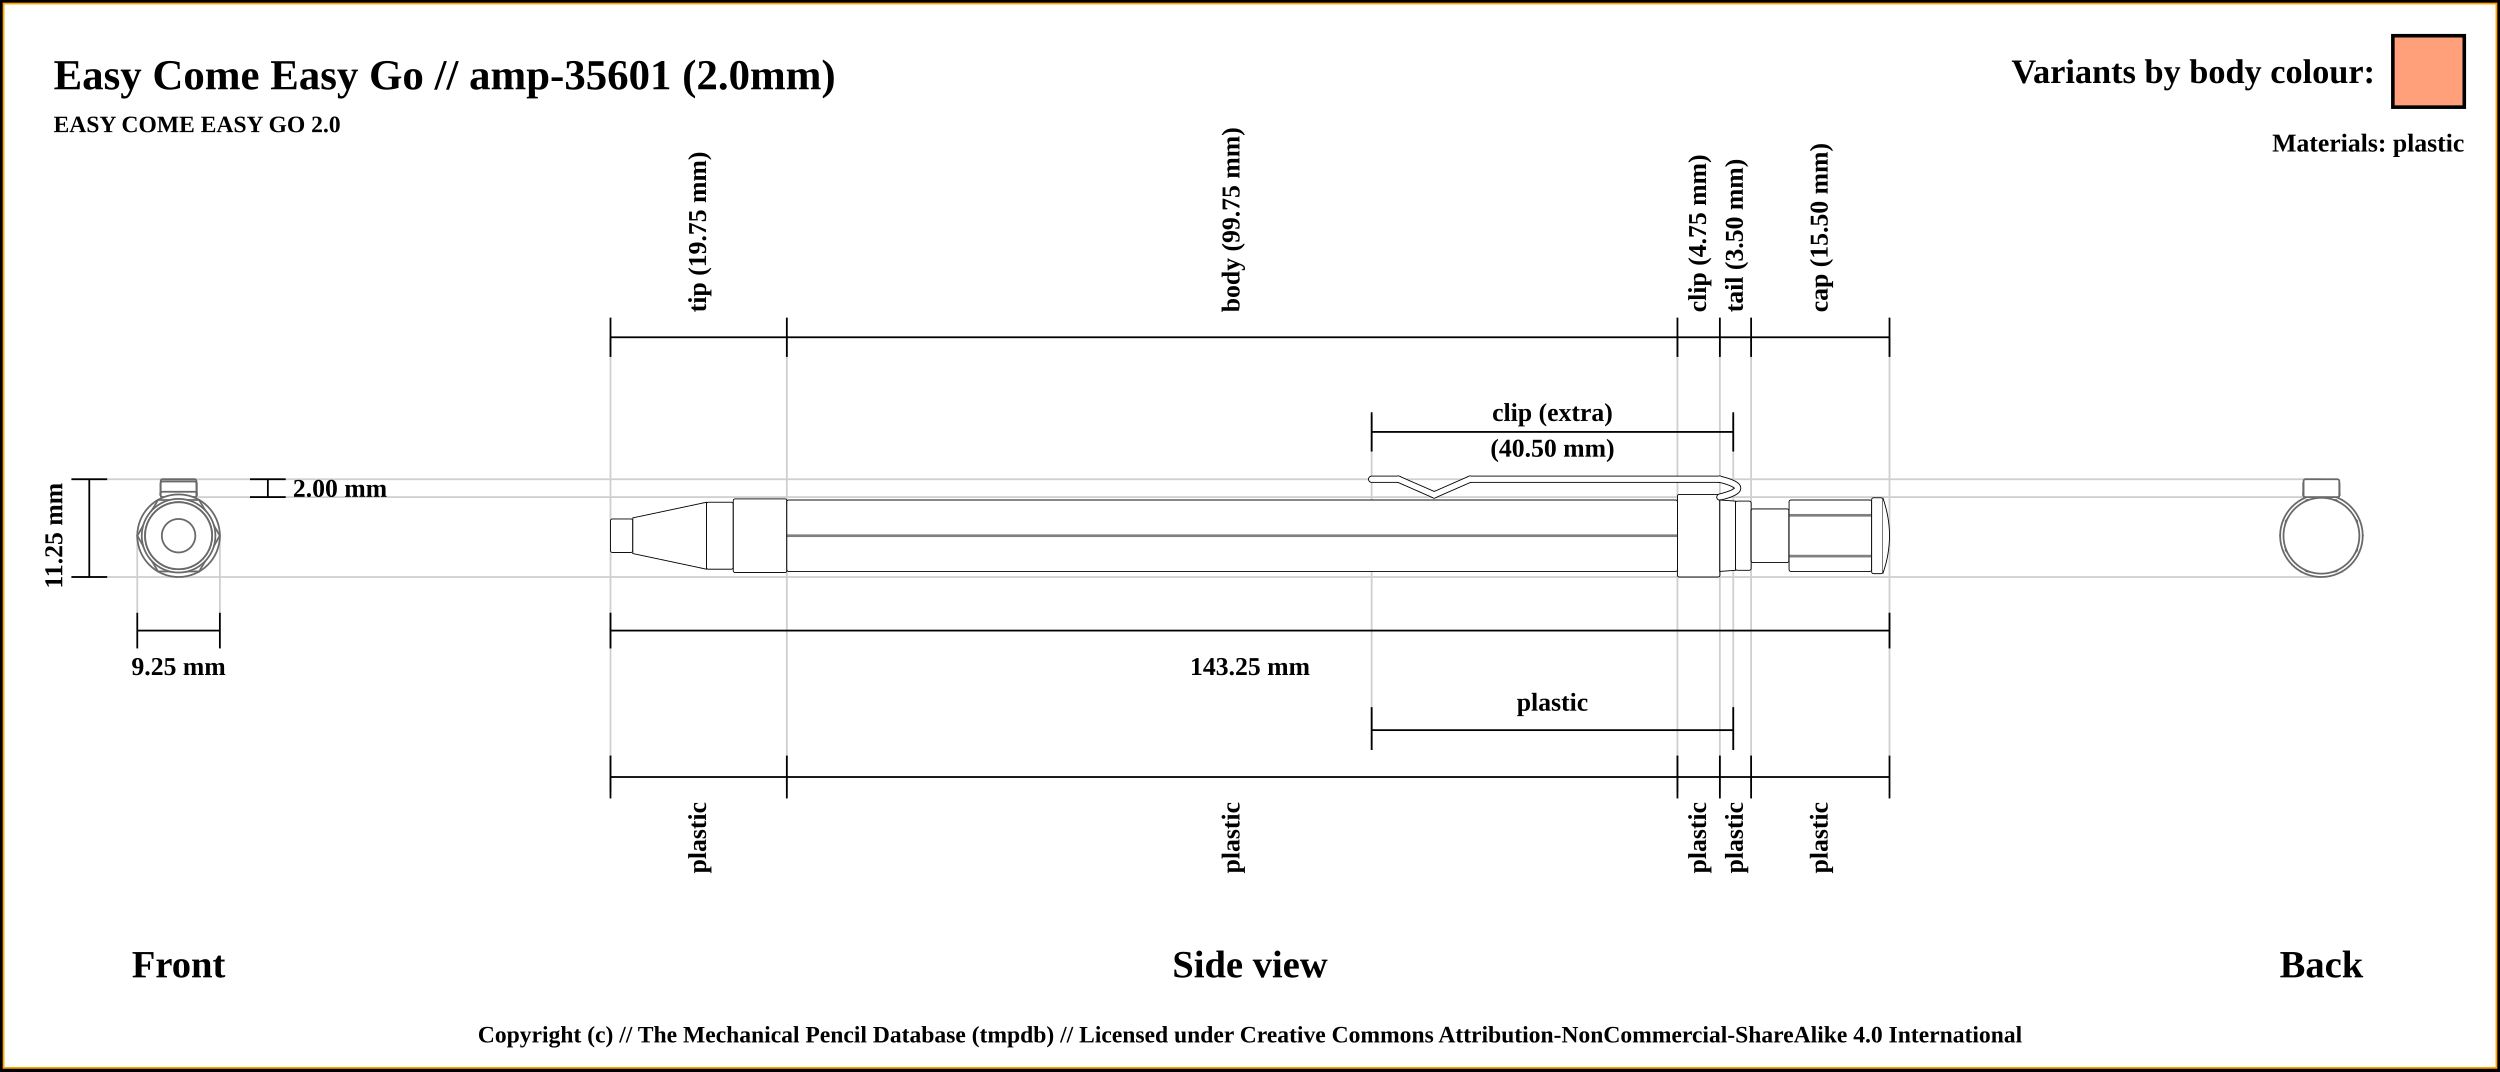
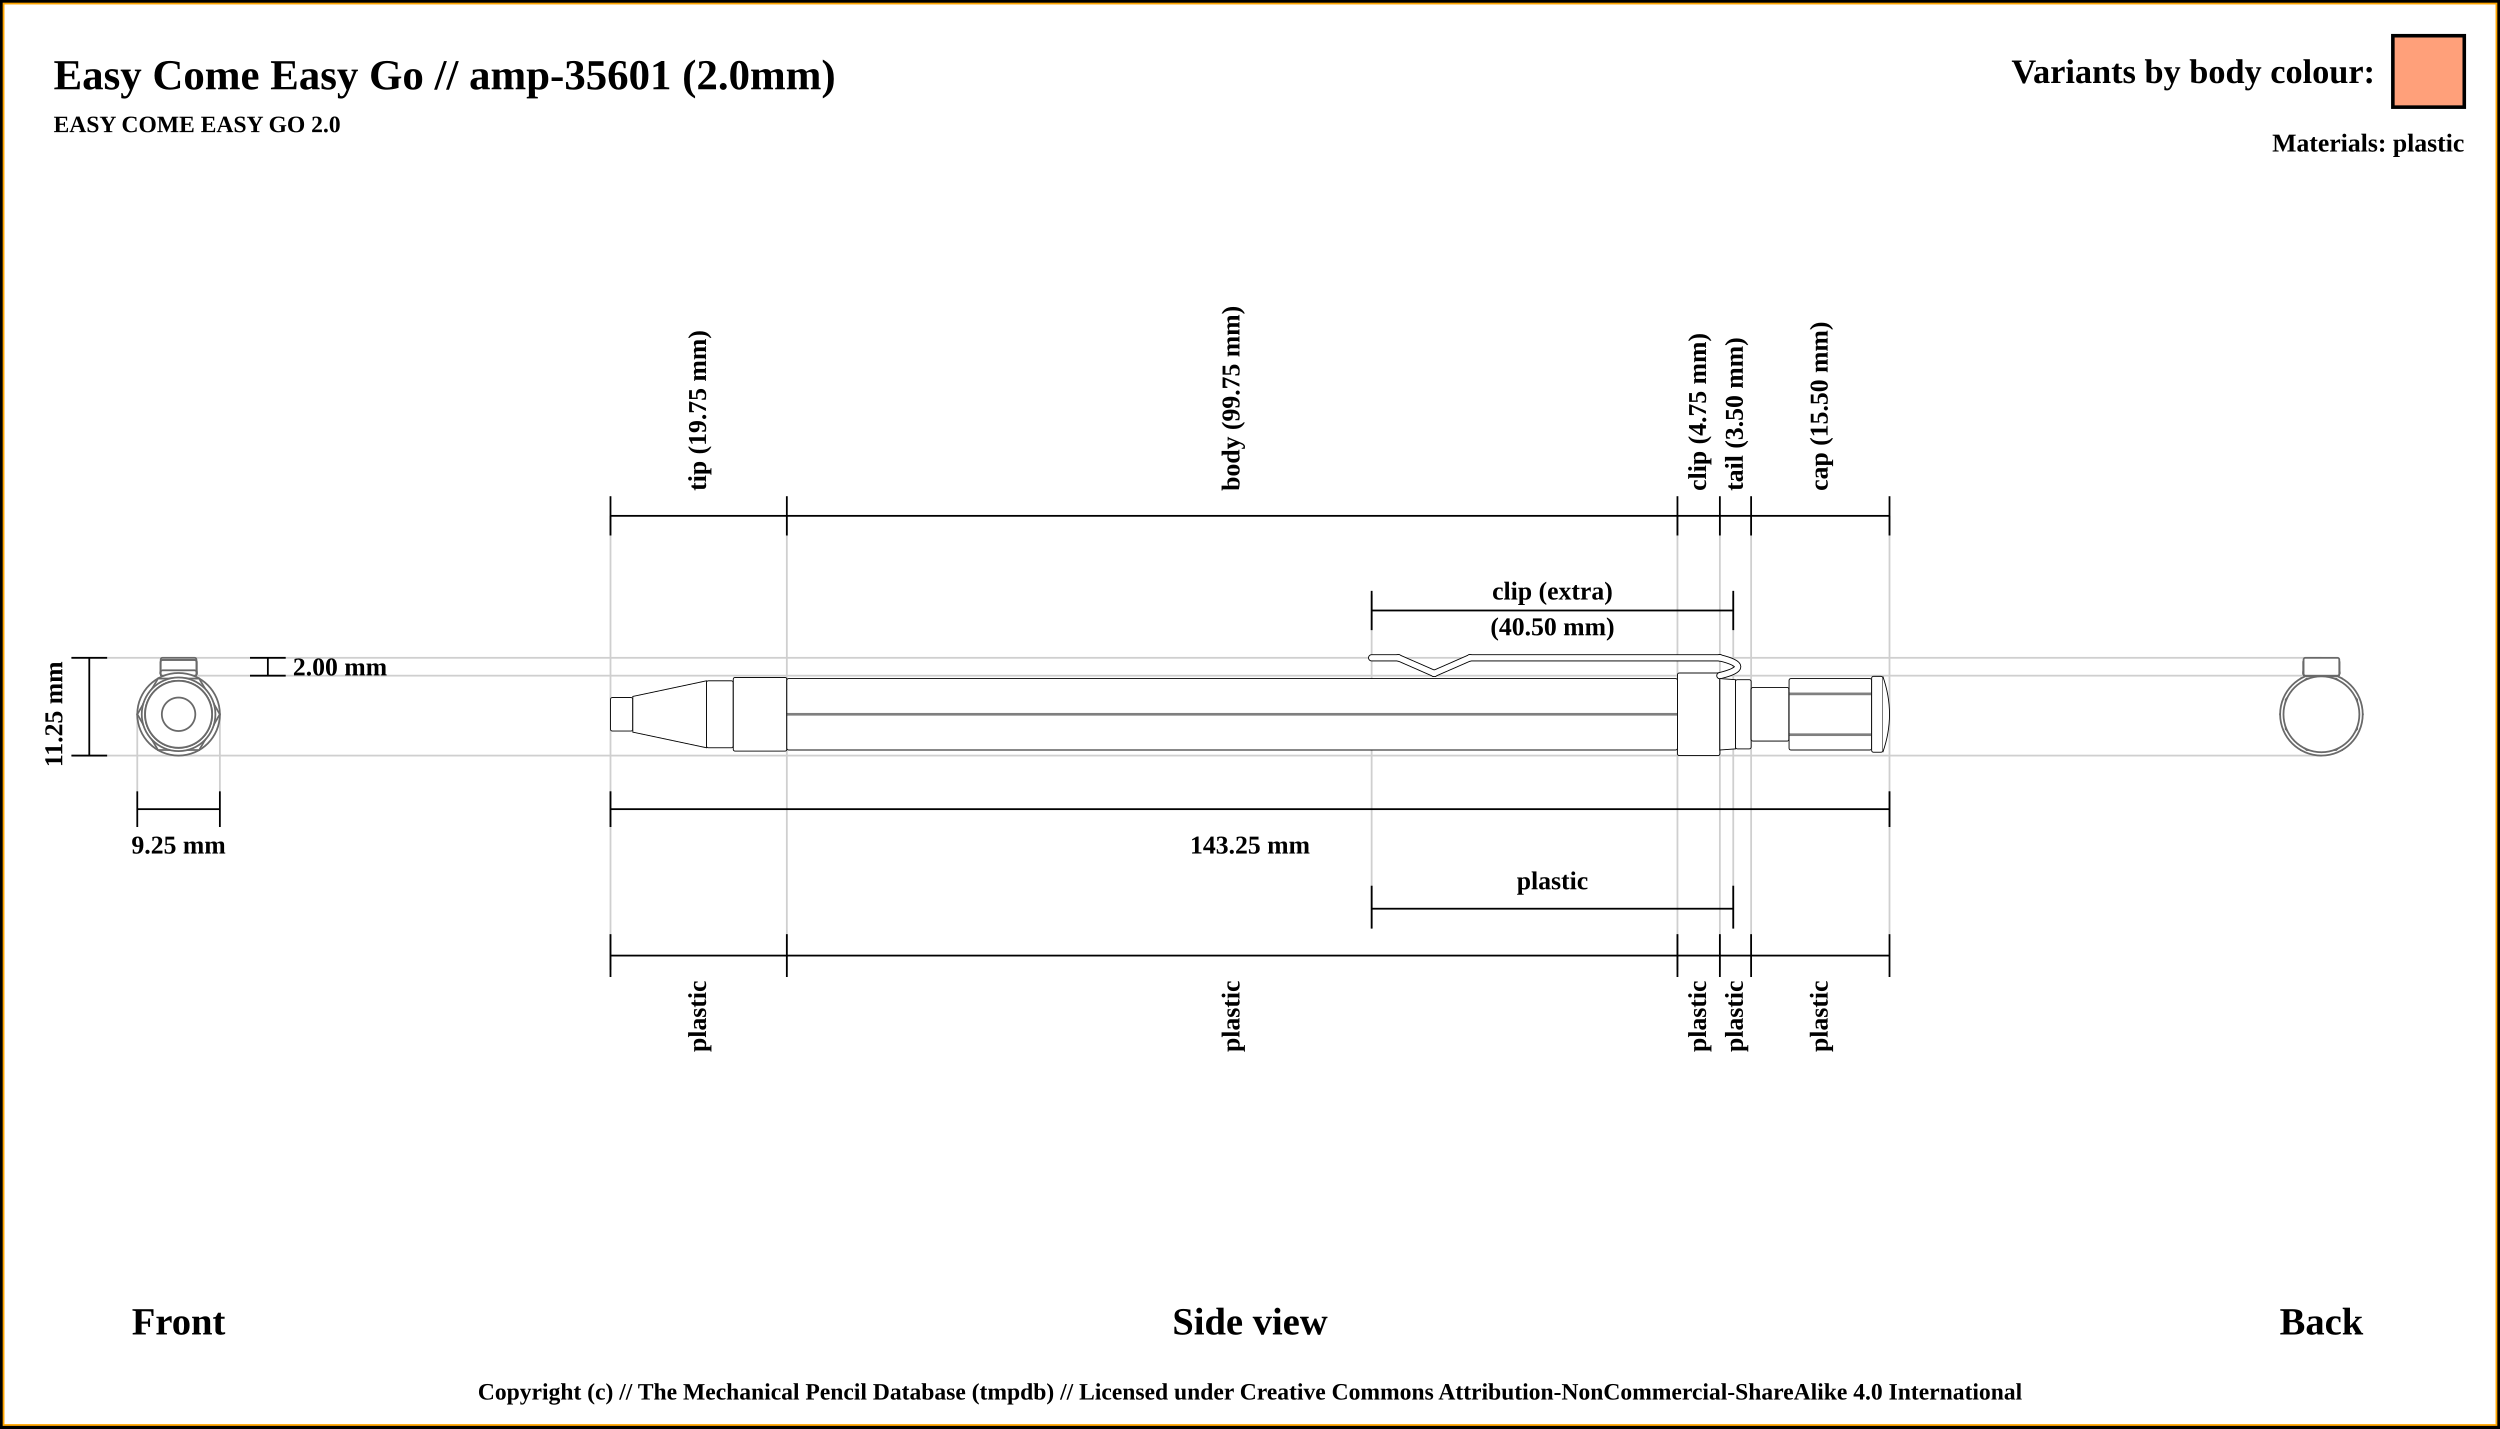
- <svg xmlns="http://www.w3.org/2000/svg" width="1400" height="600">
+ <svg xmlns="http://www.w3.org/2000/svg" width="1400" height="800">
  <pattern id="diagonalHatch" patternUnits="userSpaceOnUse" width="8" height="8">
    <rect width="6" height="6" fill="none" />
    <path stroke="dimgray" stroke-linecap="round" stroke-width="1" d="M 4,4 L 8,8" />
    <path stroke="dimgray" stroke-linecap="round" stroke-width="1" d="M 4,4 L 0,8" />
    <path stroke="gray" stroke-linecap="round" stroke-width="1" d="M 4,4 L 8,0" />
    <path stroke="gray" stroke-linecap="round" stroke-width="1" d="M 4,4 L 0,0" />
  </pattern>
-   <rect x="0" y="0" width="1400" height="600" fill="white" stroke="black" stroke-width="4" />
-   <rect x="2" y="2" width="1396" height="596" fill="white" stroke="orange" stroke-width="1" />
+   <rect x="0" y="0" width="1400" height="800" fill="white" stroke="black" stroke-width="4" />
+   <rect x="2" y="2" width="1396" height="796" fill="white" stroke="orange" stroke-width="1" />
  <text x="30" y="50" font-size="2.0em" font-weight="bold"> Easy Come Easy Go // amp-35601 (2.0mm)</text>
  <text x="30" y="74" font-size="1.1em" font-weight="bold"> EASY COME EASY GO 2.0</text>
-   <line x1="40" y1="268.375" x2="1300" y2="268.375" stroke="#cfcfcf" stroke-width="1" />
-   <line x1="100" y1="278.375" x2="1300" y2="278.375" stroke="#cfcfcf" stroke-width="1" />
-   <line x1="1300" y1="276.875" x2="1300" y2="276.875" stroke="#cfcfcf" stroke-width="1" />
-   <line x1="40" y1="323.125" x2="1300" y2="323.125" stroke="#cfcfcf" stroke-width="1" />
-   <line x1="76.875" y1="343.125" x2="76.875" y2="300" stroke="#cfcfcf" stroke-width="1" />
-   <line x1="123.125" y1="343.125" x2="123.125" y2="300" stroke="#cfcfcf" stroke-width="1" />
-   <line x1="341.875" y1="188.875" x2="341.875" y2="443.125" stroke="#cfcfcf" stroke-width="1" />
-   <line x1="440.625" y1="188.875" x2="440.625" y2="443.125" stroke="#cfcfcf" stroke-width="1" />
-   <line x1="939.375" y1="188.875" x2="939.375" y2="443.125" stroke="#cfcfcf" stroke-width="1" />
-   <line x1="768.125" y1="232.875" x2="768.125" y2="420" stroke="#cfcfcf" stroke-width="1" />
-   <line x1="970.625" y1="232.875" x2="970.625" y2="420" stroke="#cfcfcf" stroke-width="1" />
-   <line x1="963.125" y1="188.875" x2="963.125" y2="443.125" stroke="#cfcfcf" stroke-width="1" />
-   <line x1="980.625" y1="188.875" x2="980.625" y2="443.125" stroke="#cfcfcf" stroke-width="1" />
-   <line x1="1058.125" y1="188.875" x2="1058.125" y2="423.125" stroke="#cfcfcf" stroke-width="1" />
-   <line x1="40" y1="268.375" x2="60" y2="268.375" stroke="black" stroke-width="1" />
-   <line x1="40" y1="323.125" x2="60" y2="323.125" stroke="black" stroke-width="1" />
-   <line x1="50" y1="268.375" x2="50" y2="323.125" stroke="black" stroke-width="1" />
-   <line x1="140" y1="268.375" x2="160" y2="268.375" stroke="black" stroke-width="1" />
-   <line x1="140" y1="278.375" x2="160" y2="278.375" stroke="black" stroke-width="1" />
-   <line x1="150" y1="268.375" x2="150" y2="278.375" stroke="black" stroke-width="1" />
-   <text x="164" y="273.375" font-size="1.2em" font-weight="bold" text-anchor="start" dominant-baseline="central">2.00 mm</text>
-   <text x="30" y="300" transform="rotate(-90, 30, 300)" font-size="1.2em" font-weight="bold" text-anchor="middle" dominant-baseline="central">11.25 mm</text>
-   <text x="100" y="540" font-size="1.8em" font-weight="bold" text-anchor="middle" dominant-baseline="central">Front</text>
-   <line x1="76.875" y1="353.125" x2="123.125" y2="353.125" stroke="black" stroke-width="1" />
-   <line x1="76.875" y1="343.125" x2="76.875" y2="363.125" stroke="black" stroke-width="1" />
-   <line x1="123.125" y1="343.125" x2="123.125" y2="363.125" stroke="black" stroke-width="1" />
-   <text x="100" y="373.125" font-size="1.2em" font-weight="bold" text-anchor="middle" dominant-baseline="central">9.25 mm</text>
-   <line x1="341.875" y1="199.875" x2="341.875" y2="177.875" stroke="black" stroke-width="1" />
-   <text x="391.25" y="174.875" transform="rotate(-90, 391.25, 174.875)" font-size="1.2em" font-weight="bold" dominant-baseline="middle">tip (19.75 mm)</text>
-   <line x1="440.625" y1="199.875" x2="440.625" y2="177.875" stroke="black" stroke-width="1" />
-   <text x="690" y="174.875" transform="rotate(-90, 690, 174.875)" font-size="1.2em" font-weight="bold" dominant-baseline="middle">body (99.75 mm)</text>
-   <line x1="939.375" y1="199.875" x2="939.375" y2="177.875" stroke="black" stroke-width="1" />
-   <text x="951.25" y="174.875" transform="rotate(-90, 951.25, 174.875)" font-size="1.2em" font-weight="bold" dominant-baseline="middle">clip (4.75 mm)</text>
-   <line x1="768.125" y1="252.875" x2="768.125" y2="230.875" stroke="black" stroke-width="1" />
-   <line x1="768.125" y1="420" x2="768.125" y2="396" stroke="black" stroke-width="1" />
-   <line x1="970.625" y1="396" x2="970.625" y2="420" stroke="black" stroke-width="1" />
-   <line x1="970.625" y1="252.875" x2="970.625" y2="230.875" stroke="black" stroke-width="1" />
-   <line x1="768.125" y1="241.875" x2="970.625" y2="241.875" stroke="black" stroke-width="1" />
-   <line x1="768.125" y1="408.875" x2="970.625" y2="408.875" stroke="black" stroke-width="1" />
-   <text x="869.375" y="393.125" font-size="1.2em" font-weight="bold" text-anchor="middle" dominant-baseline="central">plastic</text>
-   <text x="869.375" y="230.875" font-size="1.2em" font-weight="bold" text-anchor="middle" dominant-baseline="central">clip (extra)</text>
-   <text x="869.375" y="250.875" font-size="1.2em" font-weight="bold" text-anchor="middle" dominant-baseline="central">(40.50 mm)</text>
-   <line x1="963.125" y1="199.875" x2="963.125" y2="177.875" stroke="black" stroke-width="1" />
-   <text x="971.875" y="174.875" transform="rotate(-90, 971.875, 174.875)" font-size="1.2em" font-weight="bold" dominant-baseline="middle">tail (3.50 mm)</text>
-   <line x1="980.625" y1="199.875" x2="980.625" y2="177.875" stroke="black" stroke-width="1" />
-   <text x="1019.375" y="174.875" transform="rotate(-90, 1019.375, 174.875)" font-size="1.2em" font-weight="bold" dominant-baseline="middle">cap (15.50 mm)</text>
-   <line x1="1058.125" y1="199.875" x2="1058.125" y2="177.875" stroke="black" stroke-width="1" />
-   <line x1="341.875" y1="188.875" x2="1058.125" y2="188.875" stroke="black" stroke-width="1" />
-   <line x1="341.875" y1="353.125" x2="1058.125" y2="353.125" stroke="black" stroke-width="1" />
-   <line x1="341.875" y1="343.125" x2="341.875" y2="363.125" stroke="black" stroke-width="1" />
-   <line x1="1058.125" y1="343.125" x2="1058.125" y2="363.125" stroke="black" stroke-width="1" />
-   <text x="700" y="373.125" font-size="1.2em" font-weight="bold" text-anchor="middle" dominant-baseline="central">143.25 mm</text>
-   <text x="700" y="540" font-size="1.8em" font-weight="bold" text-anchor="middle" dominant-baseline="central">Side view</text>
-   <text x="1300" y="540" font-size="1.8em" font-weight="bold" text-anchor="middle" dominant-baseline="central">Back</text>
-   <line x1="341.875" y1="423.125" x2="341.875" y2="447.125" stroke="black" stroke-width="1" />
-   <text x="391.25" y="449.125" transform="rotate(-90, 391.25, 449.125)" font-size="1.2em" font-weight="bold" text-anchor="end" dominant-baseline="middle">plastic</text>
-   <line x1="440.625" y1="423.125" x2="440.625" y2="447.125" stroke="black" stroke-width="1" />
-   <text x="690" y="449.125" transform="rotate(-90, 690, 449.125)" font-size="1.2em" font-weight="bold" text-anchor="end" dominant-baseline="middle">plastic</text>
-   <line x1="939.375" y1="423.125" x2="939.375" y2="447.125" stroke="black" stroke-width="1" />
-   <text x="951.25" y="449.125" transform="rotate(-90, 951.25, 449.125)" font-size="1.2em" font-weight="bold" text-anchor="end" dominant-baseline="middle">plastic</text>
-   <line x1="963.125" y1="423.125" x2="963.125" y2="447.125" stroke="black" stroke-width="1" />
-   <text x="971.875" y="449.125" transform="rotate(-90, 971.875, 449.125)" font-size="1.2em" font-weight="bold" text-anchor="end" dominant-baseline="middle">plastic</text>
-   <line x1="980.625" y1="423.125" x2="980.625" y2="447.125" stroke="black" stroke-width="1" />
-   <text x="1019.375" y="449.125" transform="rotate(-90, 1019.375, 449.125)" font-size="1.2em" font-weight="bold" text-anchor="end" dominant-baseline="middle">plastic</text>
-   <line x1="1058.125" y1="423.125" x2="1058.125" y2="447.125" stroke="black" stroke-width="1" />
-   <line x1="341.875" y1="435.125" x2="1058.125" y2="435.125" stroke="black" stroke-width="1" />
-   <circle r="9.375" cx="1300" cy="300" stroke="dimgray" stroke-width="1" fill="white" />
-   <circle r="18.75" cx="1300" cy="300" stroke="dimgray" stroke-width="1" fill="white" />
-   <circle r="10" cx="1300" cy="300" stroke="dimgray" stroke-width="1" fill="white" />
-   <circle r="18.75" cx="1300" cy="300" stroke="dimgray" stroke-width="1" fill="white" />
-   <circle r="20.625" cx="1300" cy="300" stroke="dimgray" stroke-width="1" fill="white" />
-   <polygon points="1288.453,280 1311.547,280 1323.094,300 1311.547,320 1288.453,320 1276.906,300 " stroke="dimgray" stroke-width="1" fill="white" />
-   <circle r="23.125" cx="1300" cy="300" stroke="dimgray" stroke-width="1" fill="white" />
-   <rect x="1290" y="275.375" width="20" height="3" rx="1" ry="1" stroke-width="1.0" stroke="dimgray" fill="white" />
-   <rect x="1290" y="269.625" width="20" height="8.75" rx="1" ry="1" stroke-width="1.0" stroke="dimgray" fill="white" />
-   <rect x="1290" y="269.625" width="20" height="8.75" rx="1" ry="1" stroke-width="1.0" stroke="dimgray" fill="white" />
-   <rect x="1290" y="275.375" width="20" height="3" rx="1" ry="1" stroke-width="1.0" stroke="dimgray" fill="white" />
-   <rect x="1290" y="268.375" width="20" height="10" rx="1" ry="1" stroke-width="1.0" stroke="dimgray" fill="white" />
-   <circle r="19.375" cx="1300" cy="300" stroke="dimgray" stroke-width="1" fill="white" />
-   <circle r="20" cx="1300" cy="300" stroke="dimgray" stroke-width="1" fill="white" />
-   <circle r="19.375" cx="1300" cy="300" stroke="dimgray" stroke-width="1" fill="white" />
-   <circle r="15" cx="1300" cy="300" stroke="dimgray" stroke-width="1" fill="white" />
-   <polygon points="1291.716,280 1308.284,280 1320,291.716 1320,308.284 1308.284,320 1291.716,320 1280,308.284 1280,291.716 " stroke="dimgray" stroke-width="1" fill="white" />
-   <circle r="21.25" cx="1300" cy="300" stroke="dimgray" stroke-width="1" fill="white" />
-   <circle r="21.25" cx="100" cy="300" stroke="dimgray" stroke-width="1" fill="white" />
-   <polygon points="91.716,280 108.284,280 120,291.716 120,308.284 108.284,320 91.716,320 80,308.284 80,291.716 " stroke="dimgray" stroke-width="1" fill="white" />
-   <circle r="15" cx="100" cy="300" stroke="dimgray" stroke-width="1" fill="white" />
-   <circle r="19.375" cx="100" cy="300" stroke="dimgray" stroke-width="1" fill="white" />
-   <circle r="20" cx="100" cy="300" stroke="dimgray" stroke-width="1" fill="white" />
-   <circle r="19.375" cx="100" cy="300" stroke="dimgray" stroke-width="1" fill="white" />
-   <rect x="90" y="268.375" width="20" height="10" rx="1" ry="1" stroke-width="1.0" stroke="dimgray" fill="white" />
-   <rect x="90" y="275.375" width="20" height="3" rx="1" ry="1" stroke-width="1.0" stroke="dimgray" fill="white" />
-   <rect x="90" y="269.625" width="20" height="8.75" rx="1" ry="1" stroke-width="1.0" stroke="dimgray" fill="white" />
-   <rect x="90" y="269.625" width="20" height="8.75" rx="1" ry="1" stroke-width="1.0" stroke="dimgray" fill="white" />
-   <rect x="90" y="275.375" width="20" height="3" rx="1" ry="1" stroke-width="1.0" stroke="dimgray" fill="white" />
-   <circle r="23.125" cx="100" cy="300" stroke="dimgray" stroke-width="1" fill="white" />
-   <polygon points="88.453,280 111.547,280 123.094,300 111.547,320 88.453,320 76.906,300 " stroke="dimgray" stroke-width="1" fill="white" />
-   <circle r="20.625" cx="100" cy="300" stroke="dimgray" stroke-width="1" fill="white" />
-   <circle r="18.75" cx="100" cy="300" stroke="dimgray" stroke-width="1" fill="white" />
-   <circle r="10" cx="100" cy="300" stroke="dimgray" stroke-width="1" fill="white" />
-   <circle r="18.75" cx="100" cy="300" stroke="dimgray" stroke-width="1" fill="white" />
-   <circle r="9.375" cx="100" cy="300" stroke="dimgray" stroke-width="1" fill="white" />
-   <rect x="341.875" y="290.625" width="12.5" height="18.75" rx="1" ry="1" stroke-width="0.5" stroke="black" fill="white" />
-   <path d="M354.375 290 L395.625 281.25 L395.625 318.75 L354.375 310 Z" stroke-width="0.5" stroke="black" fill="white" />
-   <rect x="395.625" y="281.25" width="15" height="37.5" rx="1" ry="1" stroke-width="0.5" stroke="black" fill="white" />
-   <rect x="410.625" y="279.375" width="30" height="41.25" rx="1" ry="1" stroke-width="0.5" stroke="black" fill="white" />
-   <rect x="440.625" y="280" width="498.75" height="40" rx="1" ry="1" stroke-width="0.5" stroke="black" fill="white" />
-   <line x1="440.625" y1="300" x2="939.375" y2="300" stroke-width="1.5" stroke="black" fill="none" stroke-opacity="0.5" />
-   <line x1="440.625" y1="300" x2="939.375" y2="300" stroke-width="0.5" stroke="gray" fill="none" stroke-opacity="0.5" />
-   <rect x="939.375" y="276.875" width="23.75" height="46.25" rx="1" ry="1" stroke-width="0.5" stroke="black" fill="white" />
-   <line x1="768.125" y1="268.375" x2="783.125" y2="268.375" stroke-width="4.0" stroke="black" fill="dimgray" stroke-linecap="round" />
- /&gt;<line x1="783.125" y1="268.375" x2="803.125" y2="277.125" stroke-width="4.0" stroke="black" fill="dimgray" stroke-linecap="round" />
- /&gt;<line x1="803.125" y1="277.125" x2="823.125" y2="268.375" stroke-width="4.0" stroke="black" fill="dimgray" stroke-linecap="round" />
- /&gt;<line x1="823.125" y1="268.375" x2="963.125" y2="268.375" stroke-width="4.0" stroke="black" fill="dimgray" stroke-linecap="round" />
- /&gt;<path d="M963.125 268.375 Q983.125 273.375 963.125 278.375" stroke-width="4" stroke="black" fill="none" stroke-linecap="round" />
-   <line x1="768.125" y1="268.375" x2="783.125" y2="268.375" stroke-width="3" stroke="white" fill="white" stroke-linecap="round" />
- /&gt;<line x1="783.125" y1="268.375" x2="803.125" y2="277.125" stroke-width="3" stroke="white" fill="white" stroke-linecap="round" />
- /&gt;<line x1="803.125" y1="277.125" x2="823.125" y2="268.375" stroke-width="3" stroke="white" fill="white" stroke-linecap="round" />
- /&gt;<line x1="823.125" y1="268.375" x2="963.125" y2="268.375" stroke-width="3" stroke="white" fill="white" stroke-linecap="round" />
- /&gt;<path d="M963.125 268.375 Q983.125 273.375 963.125 278.375" stroke-width="3" stroke="white" fill="none" stroke-linecap="round" />
-   <path d="M963.125 280 L971.875 280.625 L971.875 319.375 L963.125 320 Z" stroke-width="0.5" stroke="black" fill="white" />
-   <rect x="971.875" y="280.625" width="8.75" height="38.75" rx="1" ry="1" stroke-width="0.5" stroke="black" fill="white" />
-   <rect x="980.625" y="285" width="21.25" height="30" rx="1" ry="1" stroke-width="0.5" stroke="black" fill="white" />
-   <rect x="1001.875" y="280" width="46.25" height="40" rx="1" ry="1" stroke-width="0.5" stroke="black" fill="white" />
-   <line x1="1001.875" y1="288.571" x2="1048.125" y2="288.571" stroke-width="1.5" stroke="black" fill="none" stroke-opacity="0.5" />
-   <line x1="1001.875" y1="288.571" x2="1048.125" y2="288.571" stroke-width="0.5" stroke="gray" fill="none" stroke-opacity="0.5" />
-   <line x1="1001.875" y1="311.429" x2="1048.125" y2="311.429" stroke-width="1.5" stroke="black" fill="none" stroke-opacity="0.5" />
-   <line x1="1001.875" y1="311.429" x2="1048.125" y2="311.429" stroke-width="0.5" stroke="gray" fill="none" stroke-opacity="0.5" />
-   <rect x="1048.125" y="278.75" width="6.25" height="42.5" rx="1" ry="1" stroke-width="0.5" stroke="black" fill="white" />
-   <path d="M1054.375 278.75 Q1061.875 300 1054.375 321.25" stroke-width="0.5" stroke="black" fill="white" />
+   <line x1="40" y1="368.375" x2="1300" y2="368.375" stroke="#cfcfcf" stroke-width="1" />
+   <line x1="100" y1="378.375" x2="1300" y2="378.375" stroke="#cfcfcf" stroke-width="1" />
+   <line x1="1300" y1="376.875" x2="1300" y2="376.875" stroke="#cfcfcf" stroke-width="1" />
+   <line x1="40" y1="423.125" x2="1300" y2="423.125" stroke="#cfcfcf" stroke-width="1" />
+   <line x1="76.875" y1="443.125" x2="76.875" y2="400" stroke="#cfcfcf" stroke-width="1" />
+   <line x1="123.125" y1="443.125" x2="123.125" y2="400" stroke="#cfcfcf" stroke-width="1" />
+   <line x1="341.875" y1="288.875" x2="341.875" y2="543.125" stroke="#cfcfcf" stroke-width="1" />
+   <line x1="440.625" y1="288.875" x2="440.625" y2="543.125" stroke="#cfcfcf" stroke-width="1" />
+   <line x1="939.375" y1="288.875" x2="939.375" y2="543.125" stroke="#cfcfcf" stroke-width="1" />
+   <line x1="768.125" y1="332.875" x2="768.125" y2="520" stroke="#cfcfcf" stroke-width="1" />
+   <line x1="970.625" y1="332.875" x2="970.625" y2="520" stroke="#cfcfcf" stroke-width="1" />
+   <line x1="963.125" y1="288.875" x2="963.125" y2="543.125" stroke="#cfcfcf" stroke-width="1" />
+   <line x1="980.625" y1="288.875" x2="980.625" y2="543.125" stroke="#cfcfcf" stroke-width="1" />
+   <line x1="1058.125" y1="288.875" x2="1058.125" y2="523.125" stroke="#cfcfcf" stroke-width="1" />
+   <line x1="40" y1="368.375" x2="60" y2="368.375" stroke="black" stroke-width="1" />
+   <line x1="40" y1="423.125" x2="60" y2="423.125" stroke="black" stroke-width="1" />
+   <line x1="50" y1="368.375" x2="50" y2="423.125" stroke="black" stroke-width="1" />
+   <line x1="140" y1="368.375" x2="160" y2="368.375" stroke="black" stroke-width="1" />
+   <line x1="140" y1="378.375" x2="160" y2="378.375" stroke="black" stroke-width="1" />
+   <line x1="150" y1="368.375" x2="150" y2="378.375" stroke="black" stroke-width="1" />
+   <text x="164" y="373.375" font-size="1.2em" font-weight="bold" text-anchor="start" dominant-baseline="central">2.00 mm</text>
+   <text x="30" y="400" transform="rotate(-90, 30, 400)" font-size="1.2em" font-weight="bold" text-anchor="middle" dominant-baseline="central">11.25 mm</text>
+   <text x="100" y="740" font-size="1.8em" font-weight="bold" text-anchor="middle" dominant-baseline="central">Front</text>
+   <line x1="76.875" y1="453.125" x2="123.125" y2="453.125" stroke="black" stroke-width="1" />
+   <line x1="76.875" y1="443.125" x2="76.875" y2="463.125" stroke="black" stroke-width="1" />
+   <line x1="123.125" y1="443.125" x2="123.125" y2="463.125" stroke="black" stroke-width="1" />
+   <text x="100" y="473.125" font-size="1.2em" font-weight="bold" text-anchor="middle" dominant-baseline="central">9.25 mm</text>
+   <line x1="341.875" y1="299.875" x2="341.875" y2="277.875" stroke="black" stroke-width="1" />
+   <text x="391.25" y="274.875" transform="rotate(-90, 391.25, 274.875)" font-size="1.2em" font-weight="bold" dominant-baseline="middle">tip (19.75 mm)</text>
+   <line x1="440.625" y1="299.875" x2="440.625" y2="277.875" stroke="black" stroke-width="1" />
+   <text x="690" y="274.875" transform="rotate(-90, 690, 274.875)" font-size="1.2em" font-weight="bold" dominant-baseline="middle">body (99.75 mm)</text>
+   <line x1="939.375" y1="299.875" x2="939.375" y2="277.875" stroke="black" stroke-width="1" />
+   <text x="951.25" y="274.875" transform="rotate(-90, 951.25, 274.875)" font-size="1.2em" font-weight="bold" dominant-baseline="middle">clip (4.75 mm)</text>
+   <line x1="768.125" y1="352.875" x2="768.125" y2="330.875" stroke="black" stroke-width="1" />
+   <line x1="768.125" y1="520" x2="768.125" y2="496" stroke="black" stroke-width="1" />
+   <line x1="970.625" y1="496" x2="970.625" y2="520" stroke="black" stroke-width="1" />
+   <line x1="970.625" y1="352.875" x2="970.625" y2="330.875" stroke="black" stroke-width="1" />
+   <line x1="768.125" y1="341.875" x2="970.625" y2="341.875" stroke="black" stroke-width="1" />
+   <line x1="768.125" y1="508.875" x2="970.625" y2="508.875" stroke="black" stroke-width="1" />
+   <text x="869.375" y="493.125" font-size="1.2em" font-weight="bold" text-anchor="middle" dominant-baseline="central">plastic</text>
+   <text x="869.375" y="330.875" font-size="1.2em" font-weight="bold" text-anchor="middle" dominant-baseline="central">clip (extra)</text>
+   <text x="869.375" y="350.875" font-size="1.2em" font-weight="bold" text-anchor="middle" dominant-baseline="central">(40.50 mm)</text>
+   <line x1="963.125" y1="299.875" x2="963.125" y2="277.875" stroke="black" stroke-width="1" />
+   <text x="971.875" y="274.875" transform="rotate(-90, 971.875, 274.875)" font-size="1.2em" font-weight="bold" dominant-baseline="middle">tail (3.50 mm)</text>
+   <line x1="980.625" y1="299.875" x2="980.625" y2="277.875" stroke="black" stroke-width="1" />
+   <text x="1019.375" y="274.875" transform="rotate(-90, 1019.375, 274.875)" font-size="1.2em" font-weight="bold" dominant-baseline="middle">cap (15.50 mm)</text>
+   <line x1="1058.125" y1="299.875" x2="1058.125" y2="277.875" stroke="black" stroke-width="1" />
+   <line x1="341.875" y1="288.875" x2="1058.125" y2="288.875" stroke="black" stroke-width="1" />
+   <line x1="341.875" y1="453.125" x2="1058.125" y2="453.125" stroke="black" stroke-width="1" />
+   <line x1="341.875" y1="443.125" x2="341.875" y2="463.125" stroke="black" stroke-width="1" />
+   <line x1="1058.125" y1="443.125" x2="1058.125" y2="463.125" stroke="black" stroke-width="1" />
+   <text x="700" y="473.125" font-size="1.2em" font-weight="bold" text-anchor="middle" dominant-baseline="central">143.25 mm</text>
+   <text x="700" y="740" font-size="1.8em" font-weight="bold" text-anchor="middle" dominant-baseline="central">Side view</text>
+   <text x="1300" y="740" font-size="1.8em" font-weight="bold" text-anchor="middle" dominant-baseline="central">Back</text>
+   <line x1="341.875" y1="523.125" x2="341.875" y2="547.125" stroke="black" stroke-width="1" />
+   <text x="391.25" y="549.125" transform="rotate(-90, 391.25, 549.125)" font-size="1.2em" font-weight="bold" text-anchor="end" dominant-baseline="middle">plastic</text>
+   <line x1="440.625" y1="523.125" x2="440.625" y2="547.125" stroke="black" stroke-width="1" />
+   <text x="690" y="549.125" transform="rotate(-90, 690, 549.125)" font-size="1.2em" font-weight="bold" text-anchor="end" dominant-baseline="middle">plastic</text>
+   <line x1="939.375" y1="523.125" x2="939.375" y2="547.125" stroke="black" stroke-width="1" />
+   <text x="951.25" y="549.125" transform="rotate(-90, 951.25, 549.125)" font-size="1.2em" font-weight="bold" text-anchor="end" dominant-baseline="middle">plastic</text>
+   <line x1="963.125" y1="523.125" x2="963.125" y2="547.125" stroke="black" stroke-width="1" />
+   <text x="971.875" y="549.125" transform="rotate(-90, 971.875, 549.125)" font-size="1.2em" font-weight="bold" text-anchor="end" dominant-baseline="middle">plastic</text>
+   <line x1="980.625" y1="523.125" x2="980.625" y2="547.125" stroke="black" stroke-width="1" />
+   <text x="1019.375" y="549.125" transform="rotate(-90, 1019.375, 549.125)" font-size="1.2em" font-weight="bold" text-anchor="end" dominant-baseline="middle">plastic</text>
+   <line x1="1058.125" y1="523.125" x2="1058.125" y2="547.125" stroke="black" stroke-width="1" />
+   <line x1="341.875" y1="535.125" x2="1058.125" y2="535.125" stroke="black" stroke-width="1" />
+   <circle r="9.375" cx="1300" cy="400" stroke="dimgray" stroke-width="1" fill="white" />
+   <circle r="18.75" cx="1300" cy="400" stroke="dimgray" stroke-width="1" fill="white" />
+   <circle r="10" cx="1300" cy="400" stroke="dimgray" stroke-width="1" fill="white" />
+   <circle r="18.75" cx="1300" cy="400" stroke="dimgray" stroke-width="1" fill="white" />
+   <circle r="20.625" cx="1300" cy="400" stroke="dimgray" stroke-width="1" fill="white" />
+   <polygon points="1288.453,380 1311.547,380 1323.094,400 1311.547,420 1288.453,420 1276.906,400 " stroke="dimgray" stroke-width="1" fill="white" />
+   <circle r="23.125" cx="1300" cy="400" stroke="dimgray" stroke-width="1" fill="white" />
+   <rect x="1290" y="375.375" width="20" height="3" rx="1" ry="1" stroke-width="1.0" stroke="dimgray" fill="white" />
+   <rect x="1290" y="369.625" width="20" height="8.75" rx="1" ry="1" stroke-width="1.0" stroke="dimgray" fill="white" />
+   <rect x="1290" y="369.625" width="20" height="8.75" rx="1" ry="1" stroke-width="1.0" stroke="dimgray" fill="white" />
+   <rect x="1290" y="375.375" width="20" height="3" rx="1" ry="1" stroke-width="1.0" stroke="dimgray" fill="white" />
+   <rect x="1290" y="368.375" width="20" height="10" rx="1" ry="1" stroke-width="1.0" stroke="dimgray" fill="white" />
+   <circle r="19.375" cx="1300" cy="400" stroke="dimgray" stroke-width="1" fill="white" />
+   <circle r="20" cx="1300" cy="400" stroke="dimgray" stroke-width="1" fill="white" />
+   <circle r="19.375" cx="1300" cy="400" stroke="dimgray" stroke-width="1" fill="white" />
+   <circle r="15" cx="1300" cy="400" stroke="dimgray" stroke-width="1" fill="white" />
+   <polygon points="1291.716,380 1308.284,380 1320,391.716 1320,408.284 1308.284,420 1291.716,420 1280,408.284 1280,391.716 " stroke="dimgray" stroke-width="1" fill="white" />
+   <circle r="21.25" cx="1300" cy="400" stroke="dimgray" stroke-width="1" fill="white" />
+   <circle r="21.25" cx="100" cy="400" stroke="dimgray" stroke-width="1" fill="white" />
+   <polygon points="91.716,380 108.284,380 120,391.716 120,408.284 108.284,420 91.716,420 80,408.284 80,391.716 " stroke="dimgray" stroke-width="1" fill="white" />
+   <circle r="15" cx="100" cy="400" stroke="dimgray" stroke-width="1" fill="white" />
+   <circle r="19.375" cx="100" cy="400" stroke="dimgray" stroke-width="1" fill="white" />
+   <circle r="20" cx="100" cy="400" stroke="dimgray" stroke-width="1" fill="white" />
+   <circle r="19.375" cx="100" cy="400" stroke="dimgray" stroke-width="1" fill="white" />
+   <rect x="90" y="368.375" width="20" height="10" rx="1" ry="1" stroke-width="1.0" stroke="dimgray" fill="white" />
+   <rect x="90" y="375.375" width="20" height="3" rx="1" ry="1" stroke-width="1.0" stroke="dimgray" fill="white" />
+   <rect x="90" y="369.625" width="20" height="8.75" rx="1" ry="1" stroke-width="1.0" stroke="dimgray" fill="white" />
+   <rect x="90" y="369.625" width="20" height="8.75" rx="1" ry="1" stroke-width="1.0" stroke="dimgray" fill="white" />
+   <rect x="90" y="375.375" width="20" height="3" rx="1" ry="1" stroke-width="1.0" stroke="dimgray" fill="white" />
+   <circle r="23.125" cx="100" cy="400" stroke="dimgray" stroke-width="1" fill="white" />
+   <polygon points="88.453,380 111.547,380 123.094,400 111.547,420 88.453,420 76.906,400 " stroke="dimgray" stroke-width="1" fill="white" />
+   <circle r="20.625" cx="100" cy="400" stroke="dimgray" stroke-width="1" fill="white" />
+   <circle r="18.75" cx="100" cy="400" stroke="dimgray" stroke-width="1" fill="white" />
+   <circle r="10" cx="100" cy="400" stroke="dimgray" stroke-width="1" fill="white" />
+   <circle r="18.75" cx="100" cy="400" stroke="dimgray" stroke-width="1" fill="white" />
+   <circle r="9.375" cx="100" cy="400" stroke="dimgray" stroke-width="1" fill="white" />
+   <rect x="341.875" y="390.625" width="12.5" height="18.75" rx="1" ry="1" stroke-width="0.5" stroke="black" fill="white" />
+   <path d="M354.375 390 L395.625 381.25 L395.625 418.75 L354.375 410 Z" stroke-width="0.5" stroke="black" fill="white" />
+   <rect x="395.625" y="381.25" width="15" height="37.5" rx="1" ry="1" stroke-width="0.5" stroke="black" fill="white" />
+   <rect x="410.625" y="379.375" width="30" height="41.25" rx="1" ry="1" stroke-width="0.5" stroke="black" fill="white" />
+   <rect x="440.625" y="380" width="498.75" height="40" rx="1" ry="1" stroke-width="0.5" stroke="black" fill="white" />
+   <line x1="440.625" y1="400" x2="939.375" y2="400" stroke-width="1.5" stroke="black" fill="none" stroke-opacity="0.5" />
+   <line x1="440.625" y1="400" x2="939.375" y2="400" stroke-width="0.5" stroke="gray" fill="none" stroke-opacity="0.5" />
+   <rect x="939.375" y="376.875" width="23.75" height="46.25" rx="1" ry="1" stroke-width="0.5" stroke="black" fill="white" />
+   <line x1="768.125" y1="368.375" x2="783.125" y2="368.375" stroke-width="4.0" stroke="black" fill="dimgray" stroke-linecap="round" />
+ /&gt;<line x1="783.125" y1="368.375" x2="803.125" y2="377.125" stroke-width="4.0" stroke="black" fill="dimgray" stroke-linecap="round" />
+ /&gt;<line x1="803.125" y1="377.125" x2="823.125" y2="368.375" stroke-width="4.0" stroke="black" fill="dimgray" stroke-linecap="round" />
+ /&gt;<line x1="823.125" y1="368.375" x2="963.125" y2="368.375" stroke-width="4.0" stroke="black" fill="dimgray" stroke-linecap="round" />
+ /&gt;<path d="M963.125 368.375 Q983.125 373.375 963.125 378.375" stroke-width="4" stroke="black" fill="none" stroke-linecap="round" />
+   <line x1="768.125" y1="368.375" x2="783.125" y2="368.375" stroke-width="3" stroke="white" fill="white" stroke-linecap="round" />
+ /&gt;<line x1="783.125" y1="368.375" x2="803.125" y2="377.125" stroke-width="3" stroke="white" fill="white" stroke-linecap="round" />
+ /&gt;<line x1="803.125" y1="377.125" x2="823.125" y2="368.375" stroke-width="3" stroke="white" fill="white" stroke-linecap="round" />
+ /&gt;<line x1="823.125" y1="368.375" x2="963.125" y2="368.375" stroke-width="3" stroke="white" fill="white" stroke-linecap="round" />
+ /&gt;<path d="M963.125 368.375 Q983.125 373.375 963.125 378.375" stroke-width="3" stroke="white" fill="none" stroke-linecap="round" />
+   <path d="M963.125 380 L971.875 380.625 L971.875 419.375 L963.125 420 Z" stroke-width="0.5" stroke="black" fill="white" />
+   <rect x="971.875" y="380.625" width="8.75" height="38.75" rx="1" ry="1" stroke-width="0.5" stroke="black" fill="white" />
+   <rect x="980.625" y="385" width="21.25" height="30" rx="1" ry="1" stroke-width="0.5" stroke="black" fill="white" />
+   <rect x="1001.875" y="380" width="46.25" height="40" rx="1" ry="1" stroke-width="0.5" stroke="black" fill="white" />
+   <line x1="1001.875" y1="388.571" x2="1048.125" y2="388.571" stroke-width="1.5" stroke="black" fill="none" stroke-opacity="0.5" />
+   <line x1="1001.875" y1="388.571" x2="1048.125" y2="388.571" stroke-width="0.5" stroke="gray" fill="none" stroke-opacity="0.5" />
+   <line x1="1001.875" y1="411.429" x2="1048.125" y2="411.429" stroke-width="1.5" stroke="black" fill="none" stroke-opacity="0.5" />
+   <line x1="1001.875" y1="411.429" x2="1048.125" y2="411.429" stroke-width="0.5" stroke="gray" fill="none" stroke-opacity="0.5" />
+   <rect x="1048.125" y="378.75" width="6.25" height="42.5" rx="1" ry="1" stroke-width="0.5" stroke="black" fill="white" />
+   <path d="M1054.375 378.75 Q1061.875 400 1054.375 421.25" stroke-width="0.5" stroke="black" fill="white" />
  <rect x="1340" y="20" width="40" height="40" stroke="black" stroke-width="2" fill="lightsalmon" />
  <text x="1330" y="40" font-size="1.6em" font-weight="bold" text-anchor="end" dominant-baseline="central">Variants by body colour:</text>
  <text x="1380" y="80" font-size="1.2em" font-weight="bold" text-anchor="end" dominant-baseline="central">Materials: plastic</text>
-   <text x="50%" y="580" font-size="1.1em" font-weight="bold" text-anchor="middle" dominant-baseline="middle">Copyright (c) // The Mechanical Pencil Database (tmpdb) // Licensed under Creative Commons Attribution-NonCommercial-ShareAlike 4.0 International</text>
+   <text x="50%" y="780" font-size="1.1em" font-weight="bold" text-anchor="middle" dominant-baseline="middle">Copyright (c) // The Mechanical Pencil Database (tmpdb) // Licensed under Creative Commons Attribution-NonCommercial-ShareAlike 4.0 International</text>
</svg>
